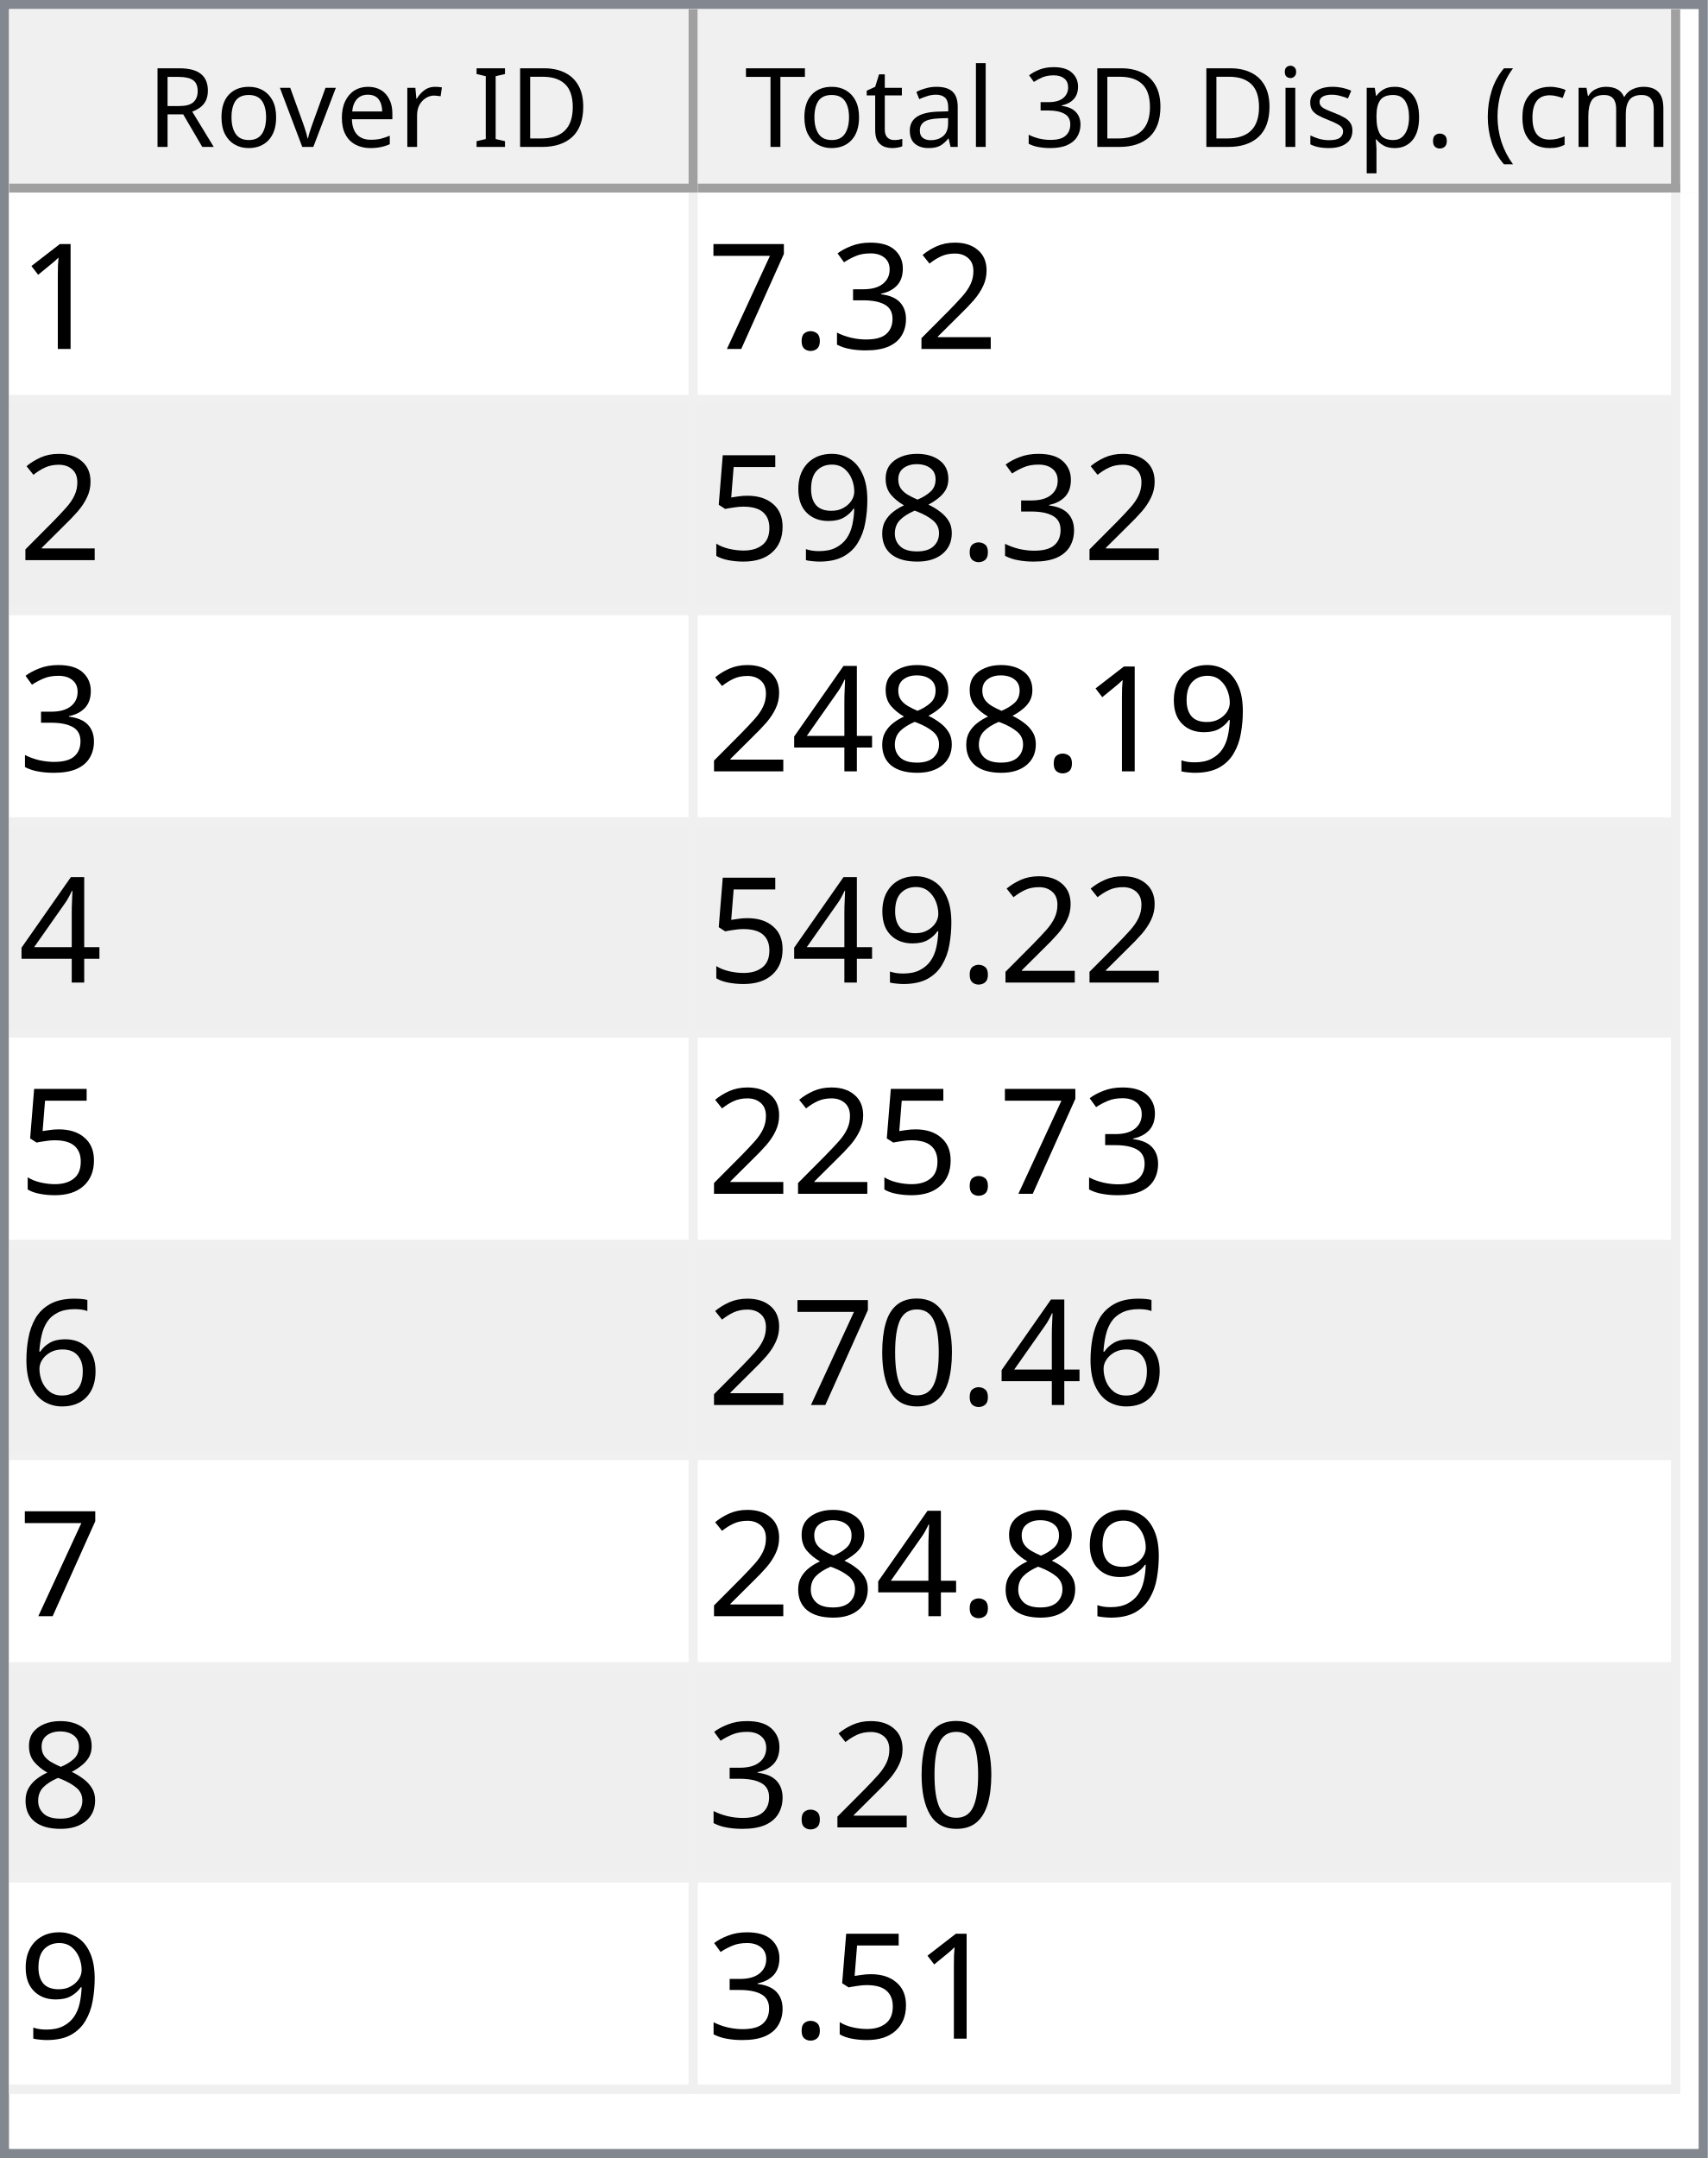
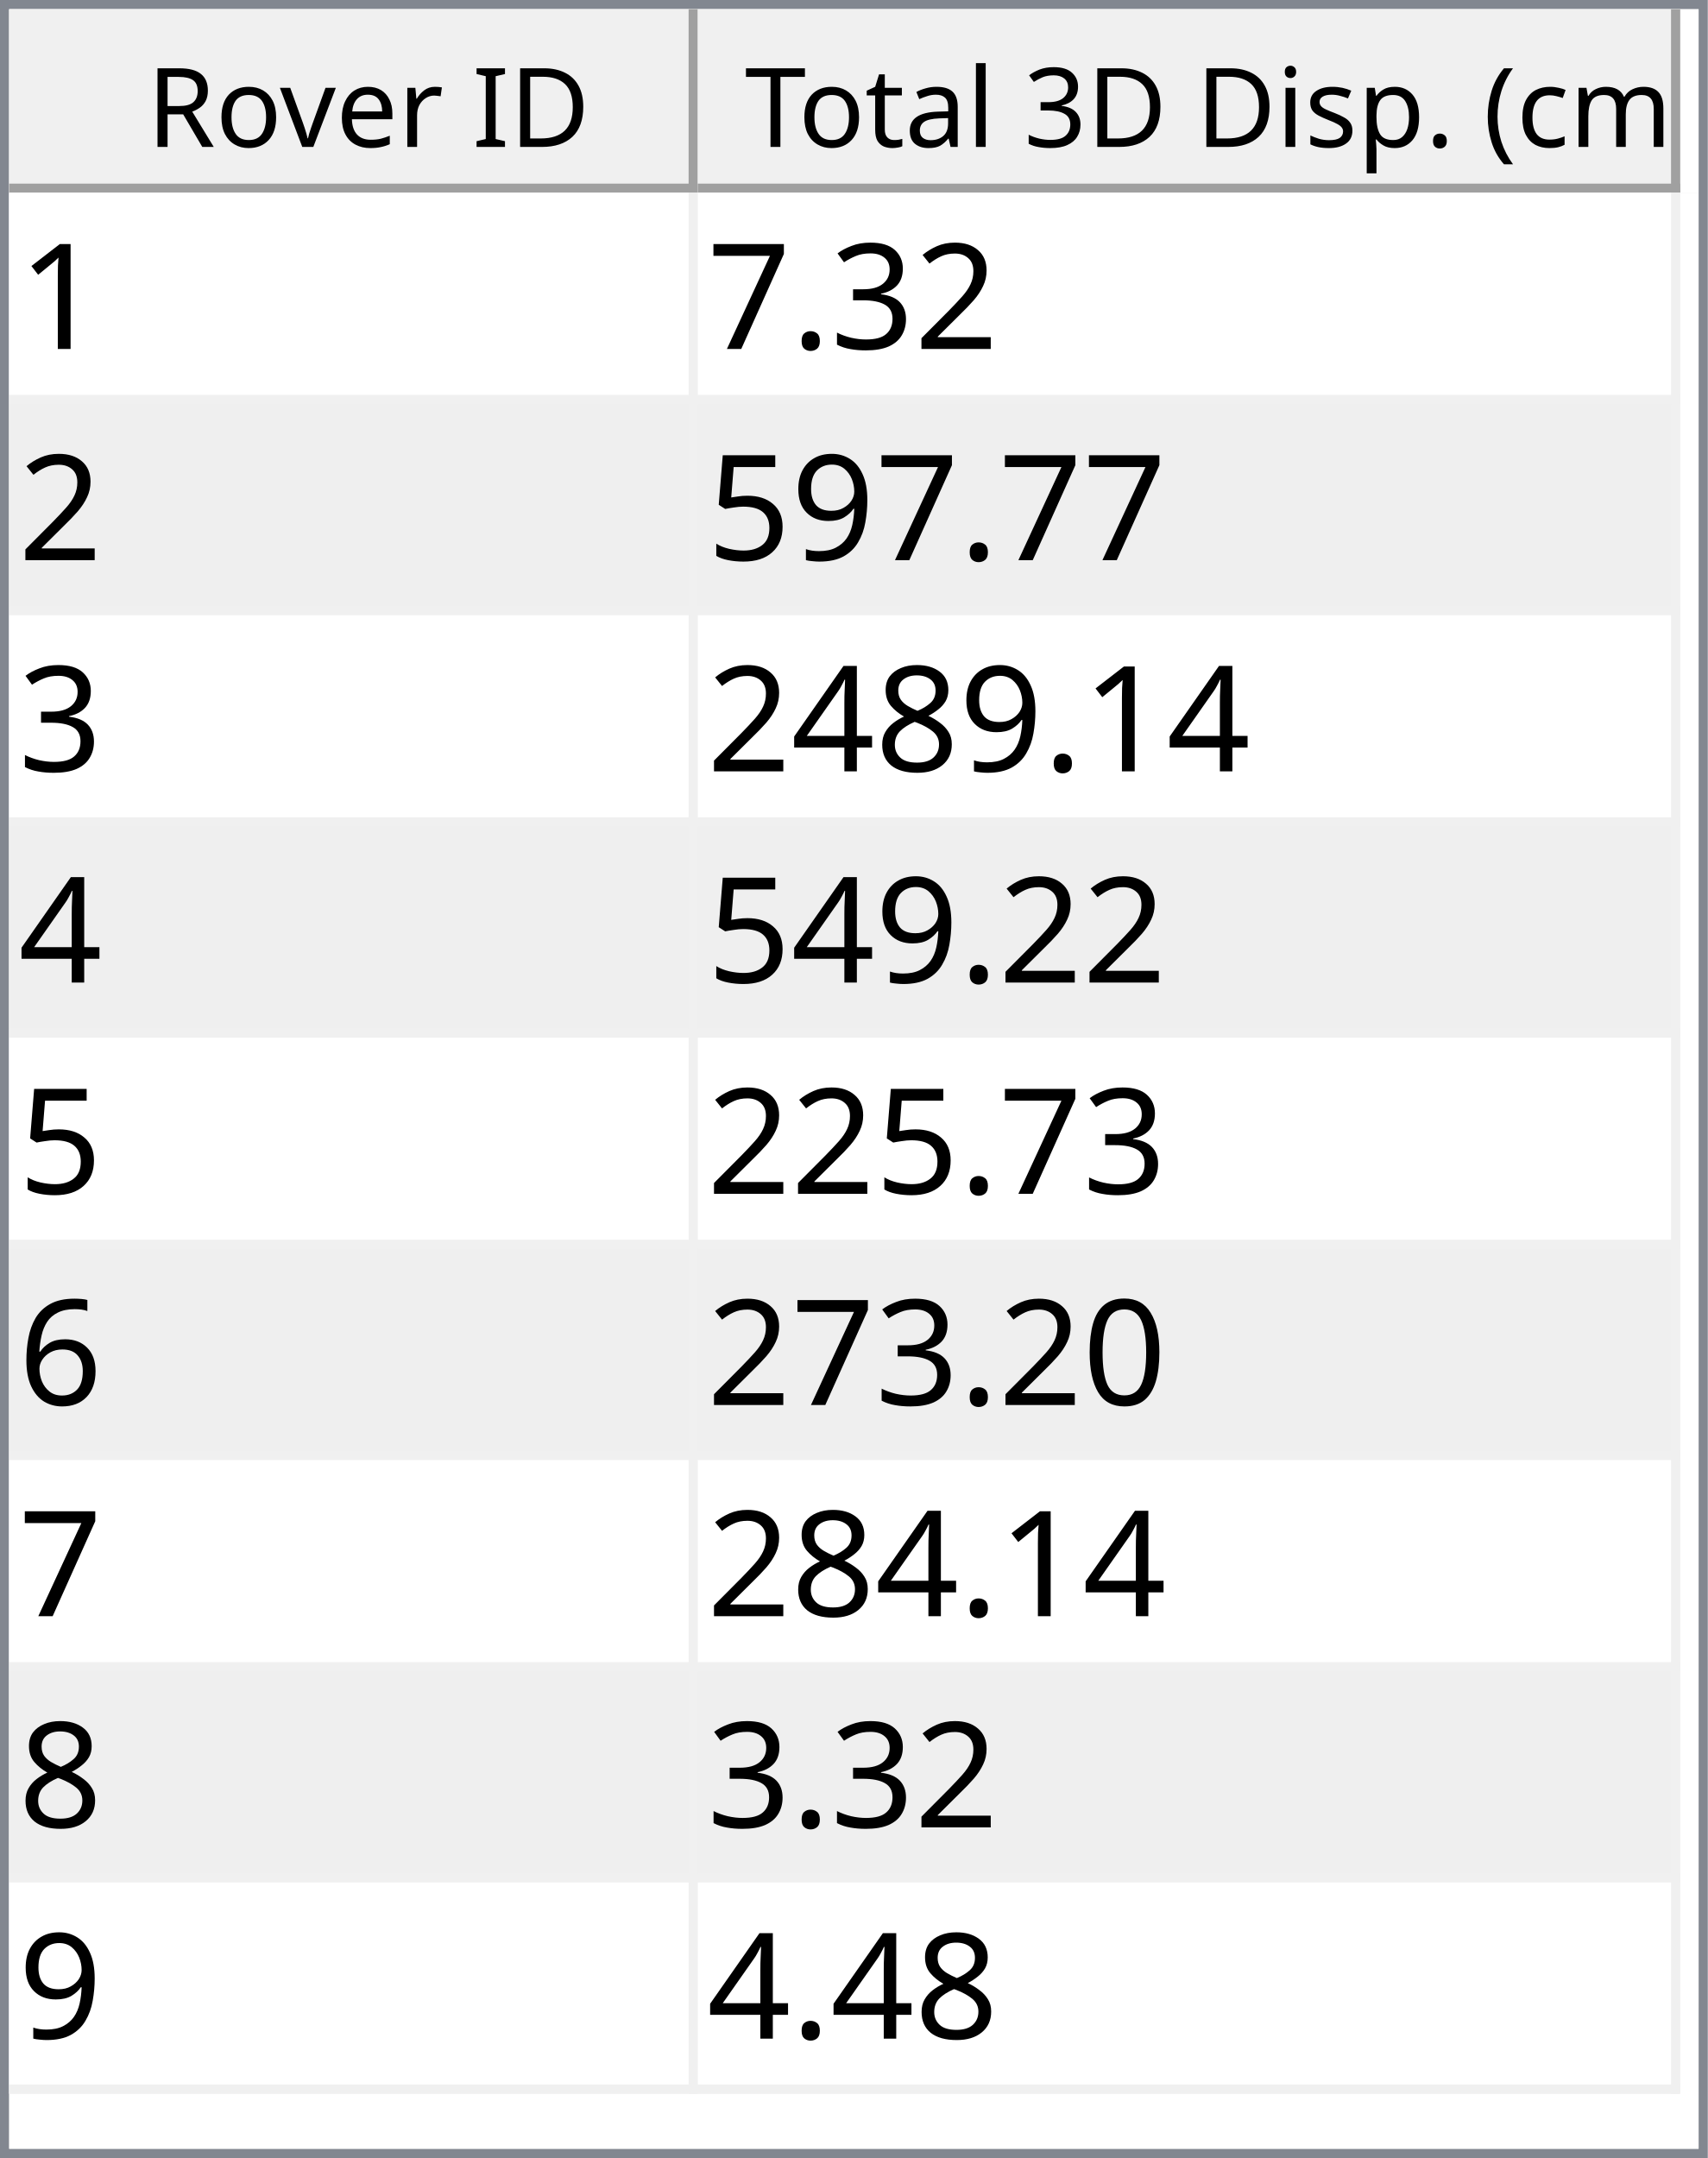
<svg xmlns="http://www.w3.org/2000/svg" style="fill-opacity:1; color-rendering:auto; color-interpolation:auto; text-rendering:auto; stroke:black; stroke-linecap:square; stroke-miterlimit:10; shape-rendering:auto; stroke-opacity:1; fill:black; stroke-dasharray:none; font-weight:normal; stroke-width:1; font-family:'Dialog'; font-style:normal; stroke-linejoin:miter; font-size:12px; stroke-dashoffset:0; image-rendering:auto;" width="186" height="235">
  <defs id="genericDefs" />
  <g>
    <defs id="defs1">
      <clipPath clipPathUnits="userSpaceOnUse" id="clipPath1">
        <path d="M0 0 L186 0 L186 235 L0 235 L0 0 Z" />
      </clipPath>
      <clipPath clipPathUnits="userSpaceOnUse" id="clipPath2">
        <path d="M0 0 L0 235 L186 235 L186 0 Z" />
      </clipPath>
      <clipPath clipPathUnits="userSpaceOnUse" id="clipPath3">
        <path d="M0 0 L0 20 L184 20 L184 0 Z" />
      </clipPath>
      <clipPath clipPathUnits="userSpaceOnUse" id="clipPath4">
        <path d="M0 0 L0 20 L75 20 L75 0 Z" />
      </clipPath>
      <clipPath clipPathUnits="userSpaceOnUse" id="clipPath5">
        <path d="M1 1 L1 19 L74 19 L74 1 Z" />
      </clipPath>
      <clipPath clipPathUnits="userSpaceOnUse" id="clipPath6">
        <path d="M0 0 L0 18 L73 18 L73 0 Z" />
      </clipPath>
      <clipPath clipPathUnits="userSpaceOnUse" id="clipPath7">
        <path d="M-0.5 -0.5 L-0.5 19.5 L74.5 19.5 L74.5 -0.5 Z" />
      </clipPath>
      <clipPath clipPathUnits="userSpaceOnUse" id="clipPath8">
        <path d="M0 0 L0 20 L107 20 L107 0 Z" />
      </clipPath>
      <clipPath clipPathUnits="userSpaceOnUse" id="clipPath9">
        <path d="M1 1 L1 19 L106 19 L106 1 Z" />
      </clipPath>
      <clipPath clipPathUnits="userSpaceOnUse" id="clipPath10">
        <path d="M0 0 L0 18 L105 18 L105 0 Z" />
      </clipPath>
      <clipPath clipPathUnits="userSpaceOnUse" id="clipPath11">
        <path d="M-0.5 -0.5 L-0.5 19.5 L106.5 19.5 L106.5 -0.5 Z" />
      </clipPath>
      <clipPath clipPathUnits="userSpaceOnUse" id="clipPath12">
        <path d="M0 0 L0 213 L184 213 L184 0 Z" />
      </clipPath>
      <clipPath clipPathUnits="userSpaceOnUse" id="clipPath13">
        <path d="M0 0 L0 207 L182 207 L182 0 Z" />
      </clipPath>
      <clipPath clipPathUnits="userSpaceOnUse" id="clipPath14">
        <path d="M-0.5 -0.5 L-0.5 206.5 L181.5 206.5 L181.5 -0.5 Z" />
      </clipPath>
      <clipPath clipPathUnits="userSpaceOnUse" id="clipPath15">
        <path d="M0 0 L0 22 L74 22 L74 0 Z" />
      </clipPath>
      <clipPath clipPathUnits="userSpaceOnUse" id="clipPath16">
        <path d="M0 0 L0 22 L106 22 L106 0 Z" />
      </clipPath>
      <font horiz-adv-x="64.551" id="font1">
        <font-face ascent="107.91" descent="25.098" units-per-em="100" style="font-style:normal; font-family:Segoe UI; font-weight:normal;" />
        <missing-glyph horiz-adv-x="64.551" d="M8.109 0 L8.109 68.266 L56.453 68.266 L56.453 0 L8.109 0 ZM15.328 7.234 L49.219 7.234 L49.219 61.031 L15.328 61.031 L15.328 7.234 Z" />
        <glyph unicode="D" horiz-adv-x="70.117" d="M9.188 0 L9.188 70.016 L28.516 70.016 Q65.531 70.016 65.531 35.891 Q65.531 19.672 55.25 9.836 Q44.969 0 27.734 0 L9.188 0 ZM17.391 62.594 L17.391 7.422 L27.828 7.422 Q41.609 7.422 49.273 14.797 Q56.938 22.172 56.938 35.688 Q56.938 62.594 28.328 62.594 L17.391 62.594 Z" />
        <glyph unicode="I" horiz-adv-x="26.611" d="M17.391 0 L9.188 0 L9.188 70.016 L17.391 70.016 L17.391 0 Z" />
        <glyph unicode=" " horiz-adv-x="27.393" d="" />
        <glyph unicode="r" horiz-adv-x="34.766" d="M34.188 41.891 Q32.078 43.5 28.125 43.5 Q23 43.5 19.555 38.672 Q16.109 33.844 16.109 25.484 L16.109 0 L8.109 0 L8.109 50 L16.109 50 L16.109 39.703 L16.312 39.703 Q18.016 44.969 21.531 47.922 Q25.047 50.875 29.391 50.875 Q32.516 50.875 34.188 50.203 L34.188 41.891 Z" />
        <glyph unicode="e" horiz-adv-x="52.295" d="M48.297 23 L12.984 23 Q13.188 14.656 17.484 10.109 Q21.781 5.562 29.297 5.562 Q37.75 5.562 44.828 11.141 L44.828 3.609 Q38.234 -1.172 27.391 -1.172 Q16.797 -1.172 10.742 5.641 Q4.688 12.453 4.688 24.812 Q4.688 36.469 11.305 43.82 Q17.922 51.172 27.734 51.172 Q37.547 51.172 42.922 44.828 Q48.297 38.484 48.297 27.203 L48.297 23 ZM40.094 29.781 Q40.047 36.719 36.75 40.578 Q33.453 44.438 27.594 44.438 Q21.922 44.438 17.969 40.383 Q14.016 36.328 13.094 29.781 L40.094 29.781 Z" />
        <glyph unicode="v" horiz-adv-x="47.9" d="M47.406 50 L27.484 0 L19.625 0 L0.688 50 L9.469 50 L22.172 13.672 Q23.578 9.672 23.922 6.688 L24.125 6.688 Q24.609 10.453 25.688 13.484 L38.969 50 L47.406 50 Z" />
        <glyph unicode="o" horiz-adv-x="58.594" d="M29 -1.172 Q17.922 -1.172 11.305 5.836 Q4.688 12.844 4.688 24.422 Q4.688 37.016 11.57 44.094 Q18.453 51.172 30.172 51.172 Q41.359 51.172 47.633 44.289 Q53.906 37.406 53.906 25.203 Q53.906 13.234 47.141 6.031 Q40.375 -1.172 29 -1.172 ZM29.594 44.438 Q21.875 44.438 17.383 39.188 Q12.891 33.938 12.891 24.703 Q12.891 15.828 17.43 10.695 Q21.969 5.562 29.594 5.562 Q37.359 5.562 41.531 10.594 Q45.703 15.625 45.703 24.906 Q45.703 34.281 41.531 39.359 Q37.359 44.438 29.594 44.438 Z" />
        <glyph unicode="R" horiz-adv-x="59.814" d="M59.375 0 L49.609 0 L37.891 19.625 Q36.281 22.359 34.766 24.289 Q33.25 26.219 31.664 27.438 Q30.078 28.656 28.25 29.219 Q26.422 29.781 24.125 29.781 L17.391 29.781 L17.391 0 L9.188 0 L9.188 70.016 L30.078 70.016 Q34.672 70.016 38.555 68.867 Q42.438 67.719 45.289 65.375 Q48.141 63.031 49.758 59.547 Q51.375 56.062 51.375 51.375 Q51.375 47.703 50.273 44.656 Q49.172 41.609 47.148 39.211 Q45.125 36.812 42.266 35.133 Q39.406 33.453 35.844 32.516 L35.844 32.328 Q37.594 31.547 38.891 30.547 Q40.188 29.547 41.359 28.18 Q42.531 26.812 43.68 25.078 Q44.828 23.344 46.234 21.047 L59.375 0 ZM17.391 62.594 L17.391 37.203 L28.516 37.203 Q31.594 37.203 34.203 38.133 Q36.812 39.062 38.719 40.797 Q40.625 42.531 41.703 45.047 Q42.781 47.562 42.781 50.688 Q42.781 56.297 39.141 59.445 Q35.5 62.594 28.609 62.594 L17.391 62.594 Z" />
        <glyph unicode=")" horiz-adv-x="30.176" d="M8.297 -15.922 L1.172 -15.922 Q16.406 2.344 16.406 26.812 Q16.406 51.469 1.078 70.016 L8.297 70.016 Q23.531 52.156 23.531 26.703 Q23.531 1.375 8.297 -15.922 Z" />
        <glyph unicode="m" horiz-adv-x="86.133" d="M79.109 0 L71.094 0 L71.094 28.719 Q71.094 37.016 68.531 40.727 Q65.969 44.438 59.906 44.438 Q54.781 44.438 51.195 39.75 Q47.609 35.062 47.609 28.516 L47.609 0 L39.594 0 L39.594 29.688 Q39.594 44.438 28.219 44.438 Q22.953 44.438 19.531 40.016 Q16.109 35.594 16.109 28.516 L16.109 0 L8.109 0 L8.109 50 L16.109 50 L16.109 42.094 L16.312 42.094 Q21.625 51.172 31.844 51.172 Q36.969 51.172 40.773 48.312 Q44.578 45.453 46 40.828 Q51.562 51.172 62.594 51.172 Q79.109 51.172 79.109 30.812 L79.109 0 Z" />
        <glyph unicode="c" horiz-adv-x="46.191" d="M42.188 2.297 Q36.422 -1.172 28.516 -1.172 Q17.828 -1.172 11.258 5.789 Q4.688 12.75 4.688 23.828 Q4.688 36.188 11.766 43.68 Q18.844 51.172 30.672 51.172 Q37.25 51.172 42.281 48.734 L42.281 40.531 Q36.719 44.438 30.375 44.438 Q22.703 44.438 17.797 38.945 Q12.891 33.453 12.891 24.516 Q12.891 15.719 17.508 10.641 Q22.125 5.562 29.891 5.562 Q36.422 5.562 42.188 9.906 L42.188 2.297 Z" />
        <glyph unicode="(" horiz-adv-x="30.176" d="M29.109 -15.922 L21.969 -15.922 Q6.844 1.375 6.844 26.703 Q6.844 52.156 21.969 70.016 L29.203 70.016 Q13.875 51.469 13.875 26.812 Q13.875 2.344 29.109 -15.922 Z" />
        <glyph unicode="." horiz-adv-x="21.68" d="M10.891 -1.078 Q8.641 -1.078 7.055 0.539 Q5.469 2.156 5.469 4.391 Q5.469 6.641 7.055 8.273 Q8.641 9.906 10.891 9.906 Q13.188 9.906 14.797 8.273 Q16.406 6.641 16.406 4.391 Q16.406 2.156 14.797 0.539 Q13.188 -1.078 10.891 -1.078 Z" />
        <glyph unicode="p" horiz-adv-x="58.789" d="M16.312 7.234 L16.109 7.234 L16.109 -23 L8.109 -23 L8.109 50 L16.109 50 L16.109 41.219 L16.312 41.219 Q22.219 51.172 33.594 51.172 Q43.266 51.172 48.688 44.461 Q54.109 37.75 54.109 26.469 Q54.109 13.922 48 6.375 Q41.891 -1.172 31.297 -1.172 Q21.578 -1.172 16.312 7.234 ZM16.109 27.391 L16.109 20.406 Q16.109 14.203 20.141 9.883 Q24.172 5.562 30.375 5.562 Q37.641 5.562 41.773 11.133 Q45.906 16.703 45.906 26.609 Q45.906 34.969 42.047 39.703 Q38.188 44.438 31.594 44.438 Q24.609 44.438 20.359 39.578 Q16.109 34.719 16.109 27.391 Z" />
        <glyph unicode="s" horiz-adv-x="42.432" d="M5.078 1.812 L5.078 10.406 Q11.625 5.562 19.484 5.562 Q30.031 5.562 30.031 12.594 Q30.031 14.594 29.125 15.992 Q28.219 17.391 26.68 18.461 Q25.141 19.531 23.07 20.383 Q21 21.234 18.609 22.172 Q15.281 23.484 12.766 24.828 Q10.25 26.172 8.57 27.859 Q6.891 29.547 6.031 31.695 Q5.172 33.844 5.172 36.719 Q5.172 40.234 6.789 42.945 Q8.406 45.656 11.086 47.484 Q13.766 49.312 17.211 50.242 Q20.656 51.172 24.312 51.172 Q30.812 51.172 35.938 48.922 L35.938 40.828 Q30.422 44.438 23.25 44.438 Q21 44.438 19.195 43.922 Q17.391 43.406 16.094 42.477 Q14.797 41.547 14.086 40.258 Q13.375 38.969 13.375 37.406 Q13.375 35.453 14.086 34.133 Q14.797 32.812 16.164 31.789 Q17.531 30.766 19.484 29.938 Q21.438 29.109 23.922 28.125 Q27.25 26.859 29.883 25.516 Q32.516 24.172 34.375 22.484 Q36.234 20.797 37.234 18.602 Q38.234 16.406 38.234 13.375 Q38.234 9.672 36.602 6.938 Q34.969 4.203 32.234 2.398 Q29.5 0.594 25.93 -0.289 Q22.359 -1.172 18.453 -1.172 Q10.75 -1.172 5.078 1.812 Z" />
        <glyph unicode="i" horiz-adv-x="24.219" d="M12.203 62.703 Q10.062 62.703 8.547 64.164 Q7.031 65.625 7.031 67.875 Q7.031 70.125 8.547 71.609 Q10.062 73.094 12.203 73.094 Q14.406 73.094 15.945 71.609 Q17.484 70.125 17.484 67.875 Q17.484 65.719 15.945 64.211 Q14.406 62.703 12.203 62.703 ZM16.109 0 L8.109 0 L8.109 50 L16.109 50 L16.109 0 Z" />
        <glyph unicode="3" horiz-adv-x="53.906" d="M46.531 19.828 Q46.531 15.094 44.75 11.211 Q42.969 7.328 39.719 4.57 Q36.469 1.812 31.93 0.297 Q27.391 -1.219 21.922 -1.219 Q11.922 -1.219 6 2.594 L6 11.188 Q13.094 5.609 22.219 5.609 Q25.875 5.609 28.828 6.539 Q31.781 7.469 33.906 9.227 Q36.031 10.984 37.18 13.477 Q38.328 15.969 38.328 19.094 Q38.328 32.812 18.797 32.812 L12.984 32.812 L12.984 39.594 L18.5 39.594 Q35.797 39.594 35.797 52.484 Q35.797 64.406 22.609 64.406 Q15.188 64.406 8.688 59.422 L8.688 67.188 Q15.375 71.188 24.609 71.188 Q29 71.188 32.57 69.969 Q36.141 68.75 38.68 66.555 Q41.219 64.359 42.609 61.281 Q44 58.203 44 54.5 Q44 40.672 30.031 36.719 L30.031 36.531 Q33.594 36.141 36.625 34.797 Q39.656 33.453 41.852 31.305 Q44.047 29.156 45.289 26.25 Q46.531 23.344 46.531 19.828 Z" />
        <glyph unicode="l" horiz-adv-x="24.219" d="M16.109 0 L8.109 0 L8.109 74.031 L16.109 74.031 L16.109 0 Z" />
        <glyph unicode="a" horiz-adv-x="50.879" d="M43.891 0 L35.891 0 L35.891 7.812 L35.688 7.812 Q30.469 -1.172 20.312 -1.172 Q12.844 -1.172 8.617 2.781 Q4.391 6.734 4.391 13.281 Q4.391 27.297 20.906 29.594 L35.891 31.688 Q35.891 44.438 25.594 44.438 Q16.547 44.438 9.281 38.281 L9.281 46.484 Q16.656 51.172 26.266 51.172 Q43.891 51.172 43.891 32.516 L43.891 0 ZM35.891 25.297 L23.828 23.641 Q18.266 22.859 15.43 20.875 Q12.594 18.891 12.594 13.875 Q12.594 10.203 15.211 7.883 Q17.828 5.562 22.172 5.562 Q28.125 5.562 32.008 9.742 Q35.891 13.922 35.891 20.312 L35.891 25.297 Z" />
        <glyph unicode="t" horiz-adv-x="33.887" d="M31.297 0.484 Q28.469 -1.078 23.828 -1.078 Q10.688 -1.078 10.688 13.578 L10.688 43.172 L2.094 43.172 L2.094 50 L10.688 50 L10.688 62.203 L18.703 64.797 L18.703 50 L31.297 50 L31.297 43.172 L18.703 43.172 L18.703 14.984 Q18.703 9.969 20.414 7.82 Q22.125 5.672 26.078 5.672 Q29.109 5.672 31.297 7.328 L31.297 0.484 Z" />
        <glyph unicode="T" horiz-adv-x="52.393" d="M50.594 62.594 L30.375 62.594 L30.375 0 L22.172 0 L22.172 62.594 L2 62.594 L2 70.016 L50.594 70.016 L50.594 62.594 Z" />
      </font>
      <font horiz-adv-x="75.0" id="font2">
        <font-face ascent="100.537" descent="21.973" units-per-em="100" style="font-style:normal; font-family:sans-serif; font-weight:normal;" />
        <missing-glyph horiz-adv-x="75.0" d="M12.5 0 L12.5 62.5 L62.5 62.5 L62.5 0 L12.5 0 ZM14.062 1.562 L60.938 1.562 L60.938 60.938 L14.062 60.938 L14.062 1.562 Z" />
        <glyph unicode="1" horiz-adv-x="55.615" d="M37.25 0 L28.469 0 L28.469 56 Q25.297 52.984 20.141 49.953 Q14.984 46.922 10.891 45.406 L10.891 53.906 Q18.266 57.375 23.781 62.305 Q29.297 67.234 31.594 71.875 L37.25 71.875 L37.25 0 Z" />
        <glyph unicode="2" horiz-adv-x="55.615" d="M50.344 8.453 L50.344 0 L3.031 0 Q2.938 3.172 4.047 6.109 Q5.859 10.938 9.836 15.625 Q13.812 20.312 21.344 26.469 Q33.016 36.031 37.117 41.625 Q41.219 47.219 41.219 52.203 Q41.219 57.422 37.477 61.008 Q33.734 64.594 27.734 64.594 Q21.391 64.594 17.578 60.789 Q13.766 56.984 13.719 50.25 L4.688 51.172 Q5.609 61.281 11.664 66.578 Q17.719 71.875 27.938 71.875 Q38.234 71.875 44.242 66.164 Q50.25 60.453 50.25 52 Q50.25 47.703 48.492 43.555 Q46.734 39.406 42.656 34.812 Q38.578 30.219 29.109 22.219 Q21.188 15.578 18.945 13.211 Q16.703 10.844 15.234 8.453 L50.344 8.453 Z" />
        <glyph unicode="3" horiz-adv-x="55.615" d="M4.203 18.891 L12.984 20.062 Q14.5 12.594 18.141 9.297 Q21.781 6 27 6 Q33.203 6 37.477 10.297 Q41.75 14.594 41.75 20.953 Q41.75 27 37.797 30.93 Q33.844 34.859 27.734 34.859 Q25.25 34.859 21.531 33.891 L22.516 41.609 Q23.391 41.5 23.922 41.5 Q29.547 41.5 34.039 44.43 Q38.531 47.359 38.531 53.469 Q38.531 58.297 35.258 61.477 Q31.984 64.656 26.812 64.656 Q21.688 64.656 18.266 61.43 Q14.844 58.203 13.875 51.766 L5.078 53.328 Q6.688 62.156 12.398 67.016 Q18.109 71.875 26.609 71.875 Q32.469 71.875 37.398 69.359 Q42.328 66.844 44.945 62.5 Q47.562 58.156 47.562 53.266 Q47.562 48.641 45.07 44.828 Q42.578 41.016 37.703 38.766 Q44.047 37.312 47.562 32.695 Q51.078 28.078 51.078 21.141 Q51.078 11.766 44.242 5.25 Q37.406 -1.266 26.953 -1.266 Q17.531 -1.266 11.305 4.352 Q5.078 9.969 4.203 18.891 Z" />
        <glyph unicode="." horiz-adv-x="27.783" d="M9.078 0 L9.078 10.016 L19.094 10.016 L19.094 0 L9.078 0 Z" />
        <glyph unicode="7" horiz-adv-x="55.615" d="M4.734 62.203 L4.734 70.656 L51.078 70.656 L51.078 63.812 Q44.234 56.547 37.523 44.484 Q30.812 32.422 27.156 19.672 Q24.516 10.688 23.781 0 L14.75 0 Q14.891 8.453 18.062 20.414 Q21.234 32.375 27.172 43.484 Q33.109 54.594 39.797 62.203 L4.734 62.203 Z" />
-         <glyph unicode="8" horiz-adv-x="55.615" d="M17.672 38.812 Q12.203 40.828 9.57 44.539 Q6.938 48.25 6.938 53.422 Q6.938 61.234 12.555 66.555 Q18.172 71.875 27.484 71.875 Q36.859 71.875 42.578 66.43 Q48.297 60.984 48.297 53.172 Q48.297 48.188 45.68 44.508 Q43.062 40.828 37.75 38.812 Q44.344 36.672 47.781 31.883 Q51.219 27.094 51.219 20.453 Q51.219 11.281 44.727 5.031 Q38.234 -1.219 27.641 -1.219 Q17.047 -1.219 10.547 5.055 Q4.047 11.328 4.047 20.703 Q4.047 27.688 7.594 32.398 Q11.141 37.109 17.672 38.812 ZM15.922 53.719 Q15.922 48.641 19.195 45.414 Q22.469 42.188 27.688 42.188 Q32.766 42.188 36.016 45.383 Q39.266 48.578 39.266 53.219 Q39.266 58.062 35.914 61.359 Q32.562 64.656 27.594 64.656 Q22.562 64.656 19.242 61.43 Q15.922 58.203 15.922 53.719 ZM13.094 20.656 Q13.094 16.891 14.875 13.375 Q16.656 9.859 20.172 7.93 Q23.688 6 27.734 6 Q34.031 6 38.133 10.055 Q42.234 14.109 42.234 20.359 Q42.234 26.703 38.016 30.859 Q33.797 35.016 27.438 35.016 Q21.234 35.016 17.164 30.914 Q13.094 26.812 13.094 20.656 Z" />
        <glyph unicode="9" horiz-adv-x="55.615" d="M5.469 16.547 L13.922 17.328 Q14.984 11.375 18.016 8.688 Q21.047 6 25.781 6 Q29.828 6 32.883 7.859 Q35.938 9.719 37.891 12.82 Q39.844 15.922 41.164 21.195 Q42.484 26.469 42.484 31.938 Q42.484 32.516 42.438 33.688 Q39.797 29.5 35.234 26.883 Q30.672 24.266 25.344 24.266 Q16.453 24.266 10.305 30.711 Q4.156 37.156 4.156 47.703 Q4.156 58.594 10.578 65.234 Q17 71.875 26.656 71.875 Q33.641 71.875 39.43 68.117 Q45.219 64.359 48.219 57.398 Q51.219 50.438 51.219 37.25 Q51.219 23.531 48.242 15.406 Q45.266 7.281 39.383 3.031 Q33.5 -1.219 25.594 -1.219 Q17.188 -1.219 11.867 3.445 Q6.547 8.109 5.469 16.547 ZM41.453 48.141 Q41.453 55.719 37.43 60.156 Q33.406 64.594 27.734 64.594 Q21.875 64.594 17.531 59.812 Q13.188 55.031 13.188 47.406 Q13.188 40.578 17.312 36.305 Q21.438 32.031 27.484 32.031 Q33.594 32.031 37.523 36.305 Q41.453 40.578 41.453 48.141 Z" />
        <glyph unicode="5" horiz-adv-x="55.615" d="M4.156 18.75 L13.375 19.531 Q14.406 12.797 18.141 9.398 Q21.875 6 27.156 6 Q33.5 6 37.891 10.789 Q42.281 15.578 42.281 23.484 Q42.281 31 38.062 35.352 Q33.844 39.703 27 39.703 Q22.75 39.703 19.336 37.773 Q15.922 35.844 13.969 32.766 L5.719 33.844 L12.641 70.609 L48.25 70.609 L48.25 62.203 L19.672 62.203 L15.828 42.969 Q22.266 47.469 29.344 47.469 Q38.719 47.469 45.164 40.969 Q51.609 34.469 51.609 24.266 Q51.609 14.547 45.953 7.469 Q39.062 -1.219 27.156 -1.219 Q17.391 -1.219 11.211 4.25 Q5.031 9.719 4.156 18.75 Z" />
+         <glyph unicode="8" horiz-adv-x="55.615" d="M17.672 38.812 Q12.203 40.828 9.57 44.539 Q6.938 48.25 6.938 53.422 Q6.938 61.234 12.555 66.555 Q18.172 71.875 27.484 71.875 Q36.859 71.875 42.578 66.43 Q48.297 60.984 48.297 53.172 Q48.297 48.188 45.68 44.508 Q43.062 40.828 37.75 38.812 Q44.344 36.672 47.781 31.883 Q51.219 27.094 51.219 20.453 Q51.219 11.281 44.727 5.031 Q38.234 -1.219 27.641 -1.219 Q17.047 -1.219 10.547 5.055 Q4.047 11.328 4.047 20.703 Q4.047 27.688 7.594 32.398 Q11.141 37.109 17.672 38.812 ZM15.922 53.719 Q15.922 48.641 19.195 45.414 Q22.469 42.188 27.688 42.188 Q32.766 42.188 36.016 45.383 Q39.266 48.578 39.266 53.219 Q39.266 58.062 35.914 61.359 Q32.562 64.656 27.594 64.656 Q22.562 64.656 19.242 61.43 Q15.922 58.203 15.922 53.719 ZM13.094 20.656 Q13.094 16.891 14.875 13.375 Q16.656 9.859 20.172 7.93 Q23.688 6 27.734 6 Q34.031 6 38.133 10.055 Q42.234 14.109 42.234 20.359 Q42.234 26.703 38.016 30.859 Q33.797 35.016 27.438 35.016 Q21.234 35.016 17.164 30.914 Q13.094 26.812 13.094 20.656 Z" />
        <glyph unicode="4" horiz-adv-x="55.615" d="M32.328 0 L32.328 17.141 L1.266 17.141 L1.266 25.203 L33.938 71.578 L41.109 71.578 L41.109 25.203 L50.781 25.203 L50.781 17.141 L41.109 17.141 L41.109 0 L32.328 0 ZM32.328 25.203 L32.328 57.469 L9.906 25.203 L32.328 25.203 Z" />
        <glyph unicode="6" horiz-adv-x="55.615" d="M49.75 54.047 L41.016 53.375 Q39.844 58.547 37.703 60.891 Q34.125 64.656 28.906 64.656 Q24.703 64.656 21.531 62.312 Q17.391 59.281 14.992 53.469 Q12.594 47.656 12.5 36.922 Q15.672 41.75 20.266 44.094 Q24.859 46.438 29.891 46.438 Q38.672 46.438 44.852 39.969 Q51.031 33.5 51.031 23.25 Q51.031 16.5 48.125 10.719 Q45.219 4.938 40.141 1.859 Q35.062 -1.219 28.609 -1.219 Q17.625 -1.219 10.695 6.859 Q3.766 14.938 3.766 33.5 Q3.766 54.25 11.422 63.672 Q18.109 71.875 29.438 71.875 Q37.891 71.875 43.289 67.141 Q48.688 62.406 49.75 54.047 ZM13.875 23.188 Q13.875 18.656 15.797 14.508 Q17.719 10.359 21.188 8.18 Q24.656 6 28.469 6 Q34.031 6 38.039 10.492 Q42.047 14.984 42.047 22.703 Q42.047 30.125 38.086 34.398 Q34.125 38.672 28.125 38.672 Q22.172 38.672 18.023 34.398 Q13.875 30.125 13.875 23.188 Z" />
        <glyph unicode="0" horiz-adv-x="55.615" d="M4.156 35.297 Q4.156 48 6.766 55.742 Q9.375 63.484 14.523 67.68 Q19.672 71.875 27.484 71.875 Q33.25 71.875 37.594 69.555 Q41.938 67.234 44.773 62.867 Q47.609 58.5 49.219 52.227 Q50.828 45.953 50.828 35.297 Q50.828 22.703 48.242 14.969 Q45.656 7.234 40.508 3.008 Q35.359 -1.219 27.484 -1.219 Q17.141 -1.219 11.234 6.203 Q4.156 15.141 4.156 35.297 ZM13.188 35.297 Q13.188 17.672 17.312 11.836 Q21.438 6 27.484 6 Q33.547 6 37.672 11.859 Q41.797 17.719 41.797 35.297 Q41.797 52.984 37.672 58.789 Q33.547 64.594 27.391 64.594 Q21.344 64.594 17.719 59.469 Q13.188 52.938 13.188 35.297 Z" />
      </font>
    </defs>
    <g style="fill:white; stroke:white;">
      <rect x="0" y="0" width="186" style="clip-path:url(#clipPath1); stroke:none;" height="235" />
    </g>
    <g style="fill:white; text-rendering:optimizeSpeed; color-rendering:optimizeSpeed; image-rendering:optimizeSpeed; shape-rendering:crispEdges; stroke:white; color-interpolation:sRGB;">
      <rect x="0" width="186" height="235" y="0" style="stroke:none;" />
      <path style="stroke:none;" d="M0 235 L186 235 L186 0 L0 0 Z" />
    </g>
    <g style="fill:rgb(240,240,240); font-family:'Segoe UI'; stroke:rgb(240,240,240);">
      <rect x="0" y="0" width="186" style="clip-path:url(#clipPath2); stroke:none;" height="235" />
    </g>
    <g style="fill:rgb(130,135,144); font-family:'Segoe UI'; stroke:rgb(130,135,144);">
      <path d="M0 0 L186 0 L186 235 L0 235 L0 0 ZM1 1 L185 1 L185 234 L1 234 L1 1 Z" style="fill-rule:evenodd; clip-path:url(#clipPath2); stroke:none;" />
    </g>
    <g style="fill:white; font-family:'Segoe UI'; stroke:white;" transform="translate(1,1)">
      <rect x="0" y="0" width="184" style="clip-path:url(#clipPath3); stroke:none;" height="20" />
    </g>
    <g style="fill:rgb(240,240,240); font-family:'Segoe UI'; stroke:rgb(240,240,240);" transform="translate(1,1)">
      <rect x="0" y="0" width="75" style="clip-path:url(#clipPath4); stroke:none;" height="20" />
    </g>
    <g style="font-family:'Segoe UI';" transform="translate(2,2)">
      <text x="14" xml:space="preserve" y="14" style="clip-path:url(#clipPath6); stroke:none;">Rover ID</text>
    </g>
    <g style="fill:rgb(160,160,160); font-family:'Segoe UI'; stroke:rgb(160,160,160); stroke-linejoin:bevel;" transform="translate(1.5,1.5)">
      <line x1="74" x2="74" y1="0" style="fill:none; clip-path:url(#clipPath7);" y2="19" />
    </g>
    <g style="fill:rgb(160,160,160); font-family:'Segoe UI'; stroke:rgb(160,160,160); stroke-linejoin:bevel;" transform="matrix(1,0,0,1,1,1) translate(0.5,0.5)">
      <line x1="0" x2="74" y1="19" style="fill:none; clip-path:url(#clipPath7);" y2="19" />
    </g>
    <g style="fill:rgb(240,240,240); font-family:'Segoe UI'; stroke:rgb(240,240,240);" transform="translate(76,1)">
      <rect x="0" y="0" width="107" style="clip-path:url(#clipPath8); stroke:none;" height="20" />
    </g>
    <g style="font-family:'Segoe UI';" transform="translate(77,2)">
      <text x="1" xml:space="preserve" y="14" style="clip-path:url(#clipPath10); stroke:none;"> Total 3D Disp. (cm)</text>
    </g>
    <g style="fill:rgb(160,160,160); font-family:'Segoe UI'; stroke:rgb(160,160,160); stroke-linejoin:bevel;" transform="translate(76.5,1.5)">
      <line x1="106" x2="106" y1="0" style="fill:none; clip-path:url(#clipPath11);" y2="19" />
    </g>
    <g style="fill:rgb(160,160,160); font-family:'Segoe UI'; stroke:rgb(160,160,160); stroke-linejoin:bevel;" transform="matrix(1,0,0,1,76,1) translate(0.5,0.5)">
      <line x1="0" x2="106" y1="19" style="fill:none; clip-path:url(#clipPath11);" y2="19" />
    </g>
    <g style="fill:white; font-family:'Segoe UI'; stroke:white;" transform="translate(1,21)">
      <rect x="0" y="0" width="184" style="clip-path:url(#clipPath12); stroke:none;" height="213" />
    </g>
    <g style="fill:rgb(240,240,240); font-size:16px; font-family:sans-serif; stroke:rgb(240,240,240);" transform="translate(1,21)">
      <rect x="0" y="0" width="182" style="clip-path:url(#clipPath13); stroke:none;" height="207" />
      <line transform="translate(0.5,0.5)" x1="0" x2="181" y1="22" style="clip-path:url(#clipPath14); fill:none; stroke-linejoin:bevel;" y2="22" />
    </g>
    <g transform="matrix(1,0,0,1,1,21) translate(0.5,0.5)" style="fill:rgb(240,240,240); font-size:16px; font-family:sans-serif; stroke:rgb(240,240,240); stroke-linejoin:bevel;">
      <line x1="0" x2="181" y1="45" style="fill:none; clip-path:url(#clipPath14);" y2="45" />
    </g>
    <g transform="matrix(1,0,0,1,1,21) translate(0.5,0.5)" style="fill:rgb(240,240,240); font-size:16px; font-family:sans-serif; stroke:rgb(240,240,240); stroke-linejoin:bevel;">
      <line x1="0" x2="181" y1="68" style="fill:none; clip-path:url(#clipPath14);" y2="68" />
    </g>
    <g transform="matrix(1,0,0,1,1,21) translate(0.5,0.5)" style="fill:rgb(240,240,240); font-size:16px; font-family:sans-serif; stroke:rgb(240,240,240); stroke-linejoin:bevel;">
      <line x1="0" x2="181" y1="91" style="fill:none; clip-path:url(#clipPath14);" y2="91" />
    </g>
    <g transform="matrix(1,0,0,1,1,21) translate(0.5,0.5)" style="fill:rgb(240,240,240); font-size:16px; font-family:sans-serif; stroke:rgb(240,240,240); stroke-linejoin:bevel;">
      <line x1="0" x2="181" y1="114" style="fill:none; clip-path:url(#clipPath14);" y2="114" />
    </g>
    <g transform="matrix(1,0,0,1,1,21) translate(0.5,0.5)" style="fill:rgb(240,240,240); font-size:16px; font-family:sans-serif; stroke:rgb(240,240,240); stroke-linejoin:bevel;">
      <line x1="0" x2="181" y1="137" style="fill:none; clip-path:url(#clipPath14);" y2="137" />
    </g>
    <g transform="matrix(1,0,0,1,1,21) translate(0.5,0.5)" style="fill:rgb(240,240,240); font-size:16px; font-family:sans-serif; stroke:rgb(240,240,240); stroke-linejoin:bevel;">
      <line x1="0" x2="181" y1="160" style="fill:none; clip-path:url(#clipPath14);" y2="160" />
    </g>
    <g transform="matrix(1,0,0,1,1,21) translate(0.5,0.5)" style="fill:rgb(240,240,240); font-size:16px; font-family:sans-serif; stroke:rgb(240,240,240); stroke-linejoin:bevel;">
      <line x1="0" x2="181" y1="183" style="fill:none; clip-path:url(#clipPath14);" y2="183" />
    </g>
    <g transform="matrix(1,0,0,1,1,21) translate(0.5,0.5)" style="fill:rgb(240,240,240); font-size:16px; font-family:sans-serif; stroke:rgb(240,240,240); stroke-linejoin:bevel;">
      <line x1="0" x2="181" y1="206" style="fill:none; clip-path:url(#clipPath14);" y2="206" />
    </g>
    <g transform="matrix(1,0,0,1,1,21) translate(0.5,0.5)" style="fill:rgb(240,240,240); font-size:16px; font-family:sans-serif; stroke:rgb(240,240,240); stroke-linejoin:bevel;">
      <line x1="74" x2="74" y1="0" style="fill:none; clip-path:url(#clipPath14);" y2="206" />
    </g>
    <g transform="matrix(1,0,0,1,1,21) translate(0.5,0.5)" style="fill:rgb(240,240,240); font-size:16px; font-family:sans-serif; stroke:rgb(240,240,240); stroke-linejoin:bevel;">
      <line x1="181" x2="181" y1="0" style="fill:none; clip-path:url(#clipPath14);" y2="206" />
    </g>
    <g style="fill:white; font-size:16px; font-family:sans-serif; stroke:white;" transform="matrix(1,0,0,1,1,21)">
      <rect x="0" y="0" width="74" style="clip-path:url(#clipPath15); stroke:none;" height="22" />
      <text x="1" y="17" style="fill:black; clip-path:url(#clipPath15); stroke:none;" xml:space="preserve">1</text>
    </g>
    <g style="fill:white; font-size:16px; font-family:sans-serif; stroke:white;" transform="matrix(1,0,0,1,1,21) translate(75,0)">
      <rect x="0" y="0" width="106" style="clip-path:url(#clipPath16); stroke:none;" height="22" />
      <text x="1" y="17" style="fill:black; clip-path:url(#clipPath16); stroke:none;" xml:space="preserve">7.32</text>
    </g>
    <g style="fill:rgb(239,239,239); font-size:16px; font-family:sans-serif; stroke:rgb(239,239,239);" transform="matrix(1,0,0,1,1,21) translate(0,23)">
      <rect x="0" y="0" width="74" style="clip-path:url(#clipPath15); stroke:none;" height="22" />
      <text x="1" y="17" style="fill:black; clip-path:url(#clipPath15); stroke:none;" xml:space="preserve">2</text>
    </g>
    <g style="fill:rgb(239,239,239); font-size:16px; font-family:sans-serif; stroke:rgb(239,239,239);" transform="matrix(1,0,0,1,1,21) translate(75,23)">
      <rect x="0" y="0" width="106" style="clip-path:url(#clipPath16); stroke:none;" height="22" />
-       <text x="1" y="17" style="fill:black; clip-path:url(#clipPath16); stroke:none;" xml:space="preserve">598.32</text>
+       <text x="1" y="17" style="fill:black; clip-path:url(#clipPath16); stroke:none;" xml:space="preserve">597.77</text>
    </g>
    <g style="fill:white; font-size:16px; font-family:sans-serif; stroke:white;" transform="matrix(1,0,0,1,1,21) translate(0,46)">
      <rect x="0" y="0" width="74" style="clip-path:url(#clipPath15); stroke:none;" height="22" />
      <text x="1" y="17" style="fill:black; clip-path:url(#clipPath15); stroke:none;" xml:space="preserve">3</text>
    </g>
    <g style="fill:white; font-size:16px; font-family:sans-serif; stroke:white;" transform="matrix(1,0,0,1,1,21) translate(75,46)">
      <rect x="0" y="0" width="106" style="clip-path:url(#clipPath16); stroke:none;" height="22" />
-       <text x="1" y="17" style="fill:black; clip-path:url(#clipPath16); stroke:none;" xml:space="preserve">2488.19</text>
+       <text x="1" y="17" style="fill:black; clip-path:url(#clipPath16); stroke:none;" xml:space="preserve">2489.14</text>
    </g>
    <g style="fill:rgb(239,239,239); font-size:16px; font-family:sans-serif; stroke:rgb(239,239,239);" transform="matrix(1,0,0,1,1,21) translate(0,69)">
      <rect x="0" y="0" width="74" style="clip-path:url(#clipPath15); stroke:none;" height="22" />
      <text x="1" y="17" style="fill:black; clip-path:url(#clipPath15); stroke:none;" xml:space="preserve">4</text>
    </g>
    <g style="fill:rgb(239,239,239); font-size:16px; font-family:sans-serif; stroke:rgb(239,239,239);" transform="matrix(1,0,0,1,1,21) translate(75,69)">
      <rect x="0" y="0" width="106" style="clip-path:url(#clipPath16); stroke:none;" height="22" />
      <text x="1" y="17" style="fill:black; clip-path:url(#clipPath16); stroke:none;" xml:space="preserve">549.22</text>
    </g>
    <g style="fill:white; font-size:16px; font-family:sans-serif; stroke:white;" transform="matrix(1,0,0,1,1,21) translate(0,92)">
      <rect x="0" y="0" width="74" style="clip-path:url(#clipPath15); stroke:none;" height="22" />
      <text x="1" y="17" style="fill:black; clip-path:url(#clipPath15); stroke:none;" xml:space="preserve">5</text>
    </g>
    <g style="fill:white; font-size:16px; font-family:sans-serif; stroke:white;" transform="matrix(1,0,0,1,1,21) translate(75,92)">
      <rect x="0" y="0" width="106" style="clip-path:url(#clipPath16); stroke:none;" height="22" />
      <text x="1" y="17" style="fill:black; clip-path:url(#clipPath16); stroke:none;" xml:space="preserve">225.73</text>
    </g>
    <g style="fill:rgb(239,239,239); font-size:16px; font-family:sans-serif; stroke:rgb(239,239,239);" transform="matrix(1,0,0,1,1,21) translate(0,115)">
      <rect x="0" y="0" width="74" style="clip-path:url(#clipPath15); stroke:none;" height="22" />
      <text x="1" y="17" style="fill:black; clip-path:url(#clipPath15); stroke:none;" xml:space="preserve">6</text>
    </g>
    <g style="fill:rgb(239,239,239); font-size:16px; font-family:sans-serif; stroke:rgb(239,239,239);" transform="matrix(1,0,0,1,1,21) translate(75,115)">
      <rect x="0" y="0" width="106" style="clip-path:url(#clipPath16); stroke:none;" height="22" />
-       <text x="1" y="17" style="fill:black; clip-path:url(#clipPath16); stroke:none;" xml:space="preserve">270.46</text>
+       <text x="1" y="17" style="fill:black; clip-path:url(#clipPath16); stroke:none;" xml:space="preserve">273.20</text>
    </g>
    <g style="fill:white; font-size:16px; font-family:sans-serif; stroke:white;" transform="matrix(1,0,0,1,1,21) translate(0,138)">
      <rect x="0" y="0" width="74" style="clip-path:url(#clipPath15); stroke:none;" height="22" />
      <text x="1" y="17" style="fill:black; clip-path:url(#clipPath15); stroke:none;" xml:space="preserve">7</text>
    </g>
    <g style="fill:white; font-size:16px; font-family:sans-serif; stroke:white;" transform="matrix(1,0,0,1,1,21) translate(75,138)">
      <rect x="0" y="0" width="106" style="clip-path:url(#clipPath16); stroke:none;" height="22" />
-       <text x="1" y="17" style="fill:black; clip-path:url(#clipPath16); stroke:none;" xml:space="preserve">284.89</text>
+       <text x="1" y="17" style="fill:black; clip-path:url(#clipPath16); stroke:none;" xml:space="preserve">284.14</text>
    </g>
    <g style="fill:rgb(239,239,239); font-size:16px; font-family:sans-serif; stroke:rgb(239,239,239);" transform="matrix(1,0,0,1,1,21) translate(0,161)">
      <rect x="0" y="0" width="74" style="clip-path:url(#clipPath15); stroke:none;" height="22" />
      <text x="1" y="17" style="fill:black; clip-path:url(#clipPath15); stroke:none;" xml:space="preserve">8</text>
    </g>
    <g style="fill:rgb(239,239,239); font-size:16px; font-family:sans-serif; stroke:rgb(239,239,239);" transform="matrix(1,0,0,1,1,21) translate(75,161)">
      <rect x="0" y="0" width="106" style="clip-path:url(#clipPath16); stroke:none;" height="22" />
-       <text x="1" y="17" style="fill:black; clip-path:url(#clipPath16); stroke:none;" xml:space="preserve">3.20</text>
+       <text x="1" y="17" style="fill:black; clip-path:url(#clipPath16); stroke:none;" xml:space="preserve">3.32</text>
    </g>
    <g style="fill:white; font-size:16px; font-family:sans-serif; stroke:white;" transform="matrix(1,0,0,1,1,21) translate(0,184)">
      <rect x="0" y="0" width="74" style="clip-path:url(#clipPath15); stroke:none;" height="22" />
      <text x="1" y="17" style="fill:black; clip-path:url(#clipPath15); stroke:none;" xml:space="preserve">9</text>
    </g>
    <g style="fill:white; font-size:16px; font-family:sans-serif; stroke:white;" transform="matrix(1,0,0,1,1,21) translate(75,184)">
      <rect x="0" y="0" width="106" style="clip-path:url(#clipPath16); stroke:none;" height="22" />
-       <text x="1" y="17" style="fill:black; clip-path:url(#clipPath16); stroke:none;" xml:space="preserve">3.51</text>
+       <text x="1" y="17" style="fill:black; clip-path:url(#clipPath16); stroke:none;" xml:space="preserve">4.48</text>
    </g>
  </g>
</svg>
